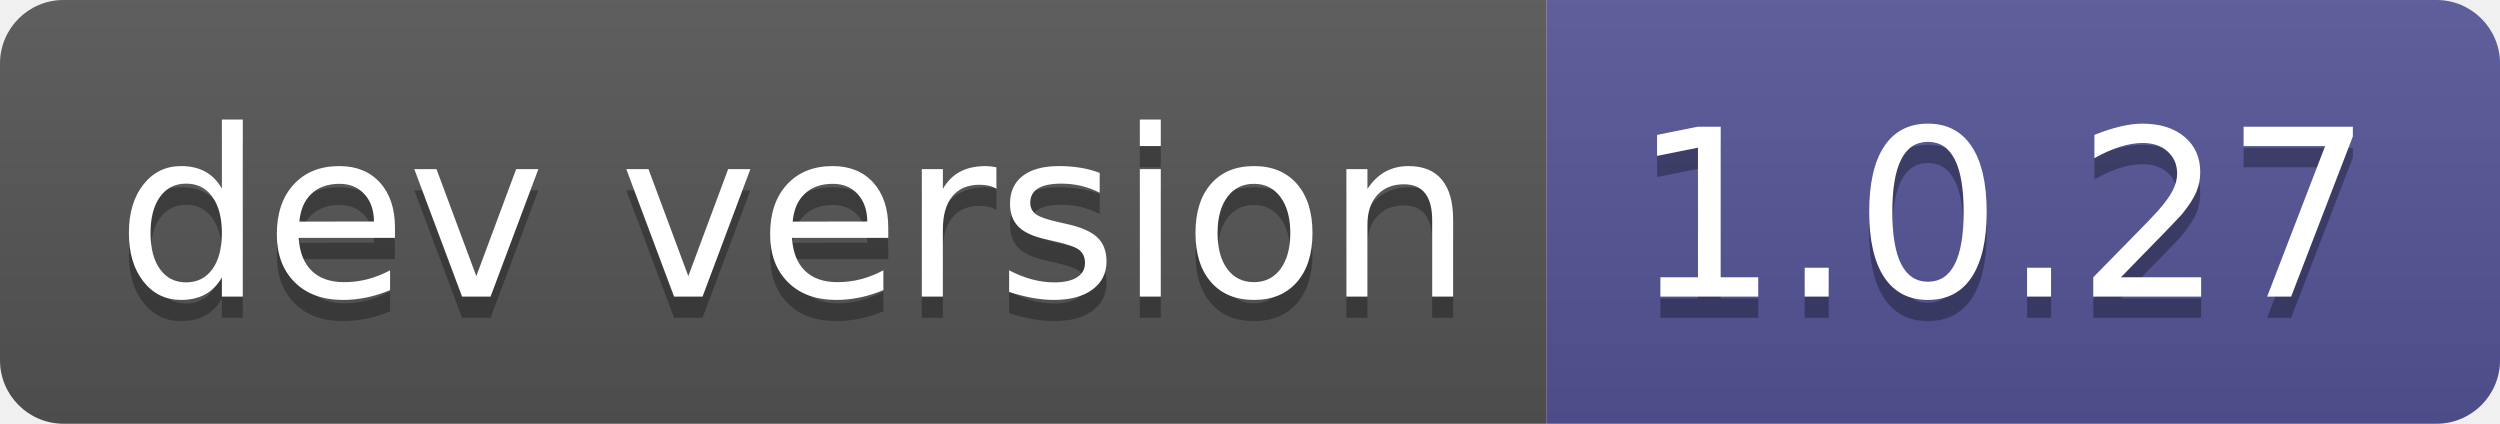
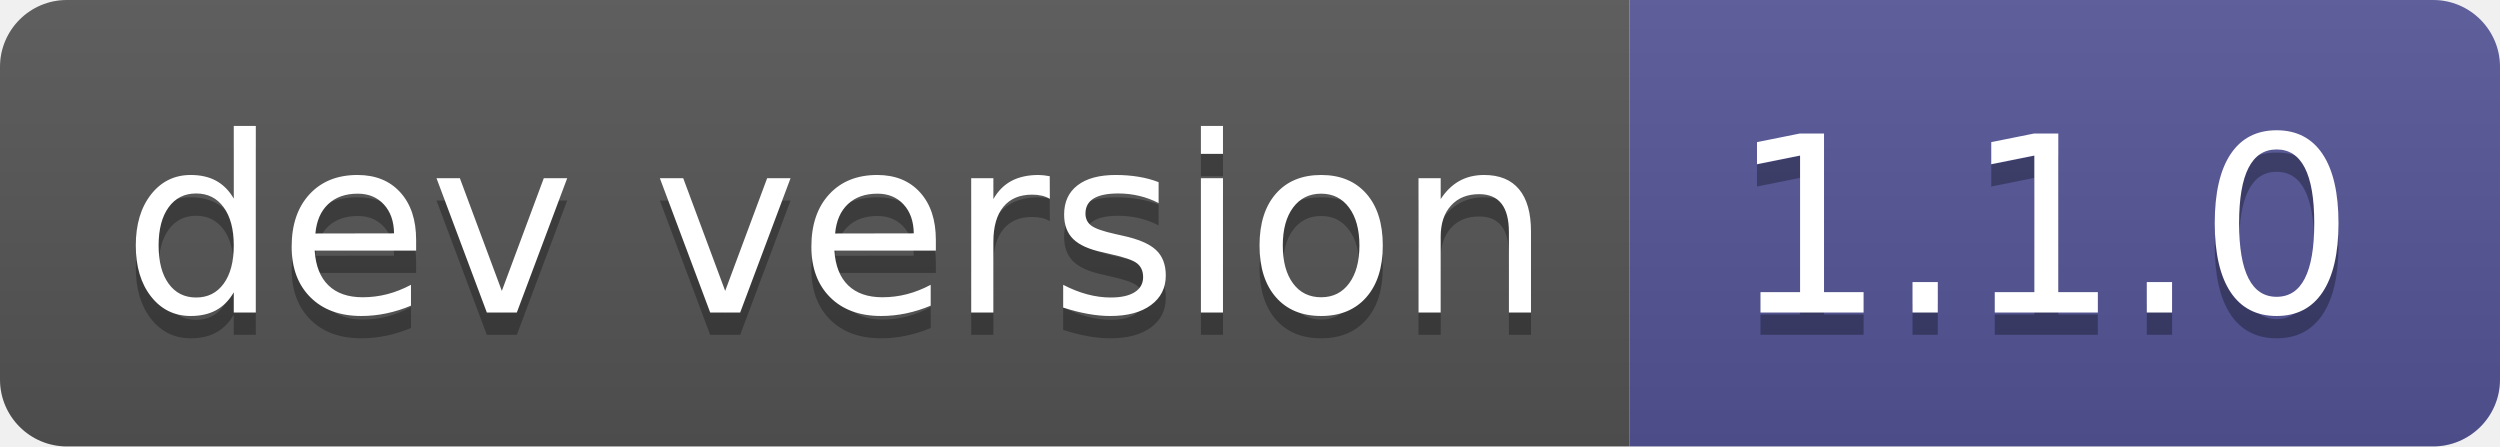
- <svg xmlns="http://www.w3.org/2000/svg" width="118" height="20" role="img" aria-label="dev version: 1.0.27">
+ <svg xmlns="http://www.w3.org/2000/svg" width="112" height="20" role="img" aria-label="dev version: 1.1.0">
  <linearGradient id="s" x2="0" y2="100%">
    <stop offset="0" stop-color="#bbb" stop-opacity=".1" />
    <stop offset="1" stop-opacity=".1" />
  </linearGradient>
  <clipPath id="r">
-     <rect width="118" height="20" rx="3" fill="#fff" />
+     <rect width="112" height="20" rx="3" fill="#fff" />
  </clipPath>
  <g clip-path="url(#r)">
    <rect width="73" height="20" fill="#555" />
-     <rect x="73" width="45" height="20" fill="#535597" />
-     <rect width="118" height="20" fill="url(#s)" />
+     <rect x="73" width="39" height="20" fill="#535597" />
+     <rect width="112" height="20" fill="url(#s)" />
  </g>
  <g fill="#fff" text-anchor="middle" font-family="Verdana,Geneva,DejaVu Sans,sans-serif" text-rendering="geometricPrecision" font-size="110">
    <text aria-hidden="true" x="375" y="150" fill="#010101" fill-opacity=".3" transform="scale(.1)" textLength="630">dev version</text>
    <text x="375" y="140" transform="scale(.1)" fill="#fff" textLength="630">dev version</text>
-     <text aria-hidden="true" x="945" y="150" fill="#010101" fill-opacity=".3" transform="scale(.1)" textLength="350">1.0.27</text>
-     <text x="945" y="140" transform="scale(.1)" fill="#fff" textLength="350">1.0.27</text>
+     <text aria-hidden="true" x="915" y="150" fill="#010101" fill-opacity=".3" transform="scale(.1)" textLength="290">1.1.0</text>
+     <text x="915" y="140" transform="scale(.1)" fill="#fff" textLength="290">1.1.0</text>
  </g>
</svg>
